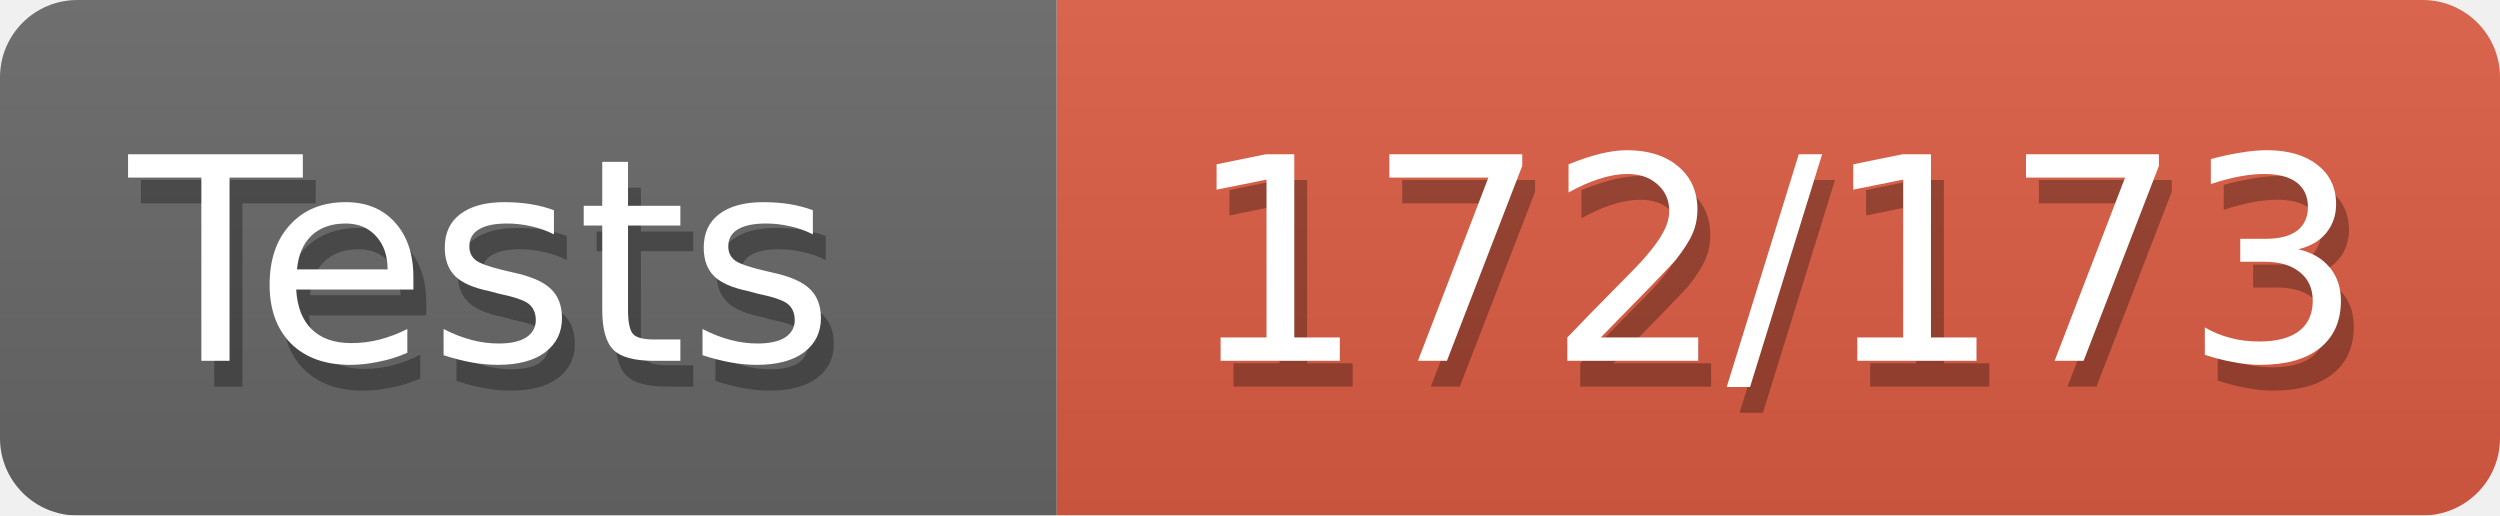
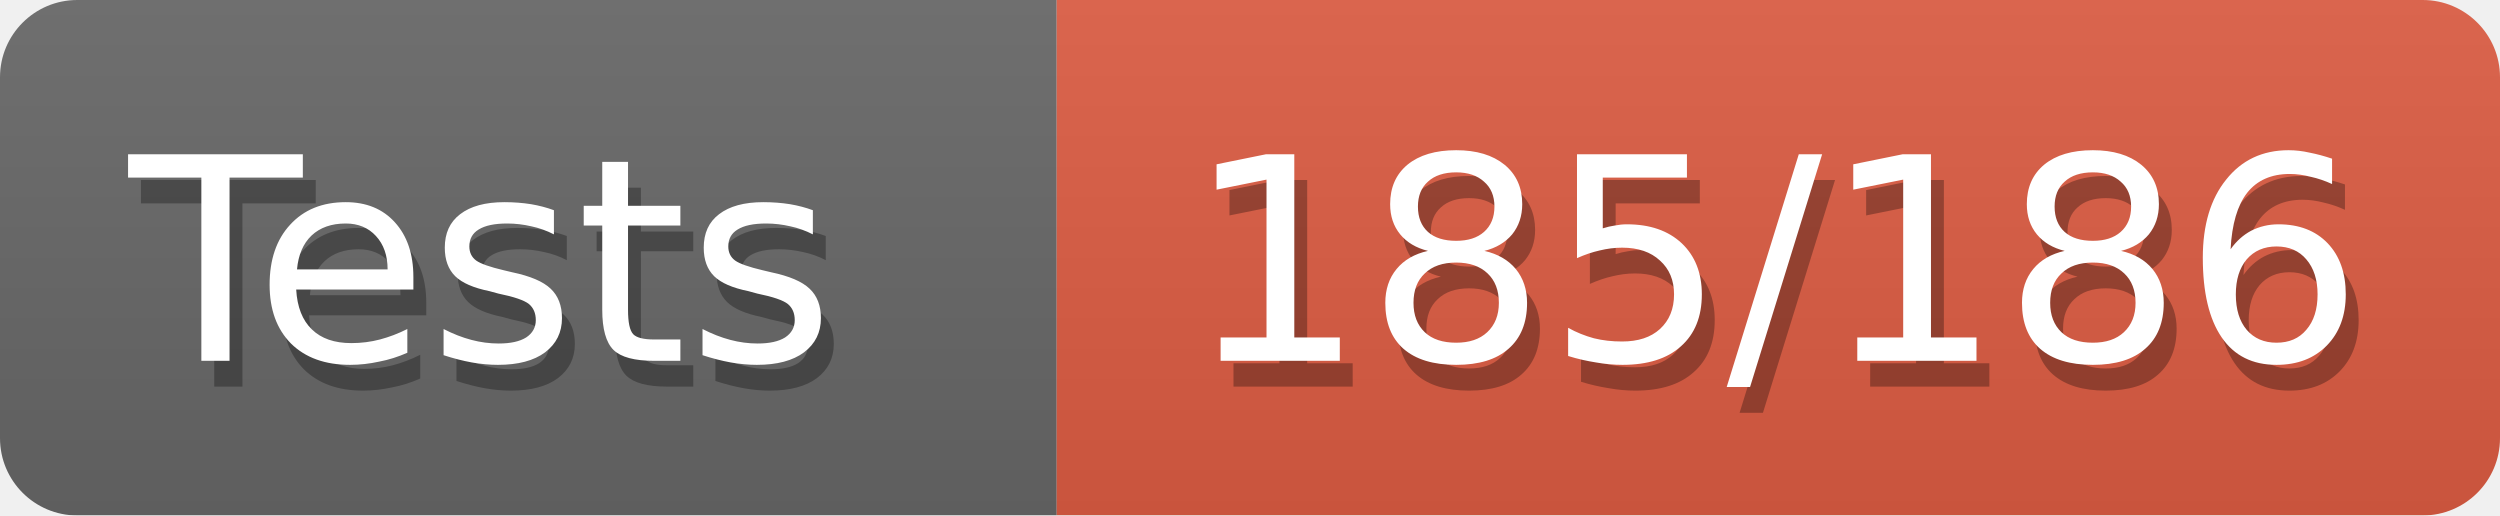
<svg xmlns="http://www.w3.org/2000/svg" width="97" height="20">
  <defs>
    <style>text{font-size:11px;font-family:Verdana,DejaVu Sans,Geneva,sans-serif}text.shadow{fill:#010101;fill-opacity:.3}text.high{fill:#fff}</style>
    <linearGradient id="smooth" x2="0" y2="100%">
      <stop offset="0" stop-color="#aaa" stop-opacity=".1" />
      <stop offset="1" stop-opacity=".1" />
    </linearGradient>
    <mask id="round">
      <rect width="100%" height="100%" fill="#fff" rx="3" />
    </mask>
  </defs>
  <g id="bg" mask="url(#round)">
    <path fill="#696969" d="M0 0h41v20H0z" />
    <path fill="#e05d44" d="M41 0h56v20H41z" />
    <path fill="url(#smooth)" d="M0 0h97v20H0z" />
  </g>
  <g id="fg">
    <text x="5.5" y="15" class="shadow">Tests</text>
    <text x="5" y="14" class="high">Tests</text>
-     <text x="46.5" y="15" class="shadow">172/173</text>
-     <text x="46" y="14" class="high">172/173</text>
+     <text x="46.5" y="15" class="shadow">185/186</text>
+     <text x="46" y="14" class="high">185/186</text>
  </g>
</svg>
